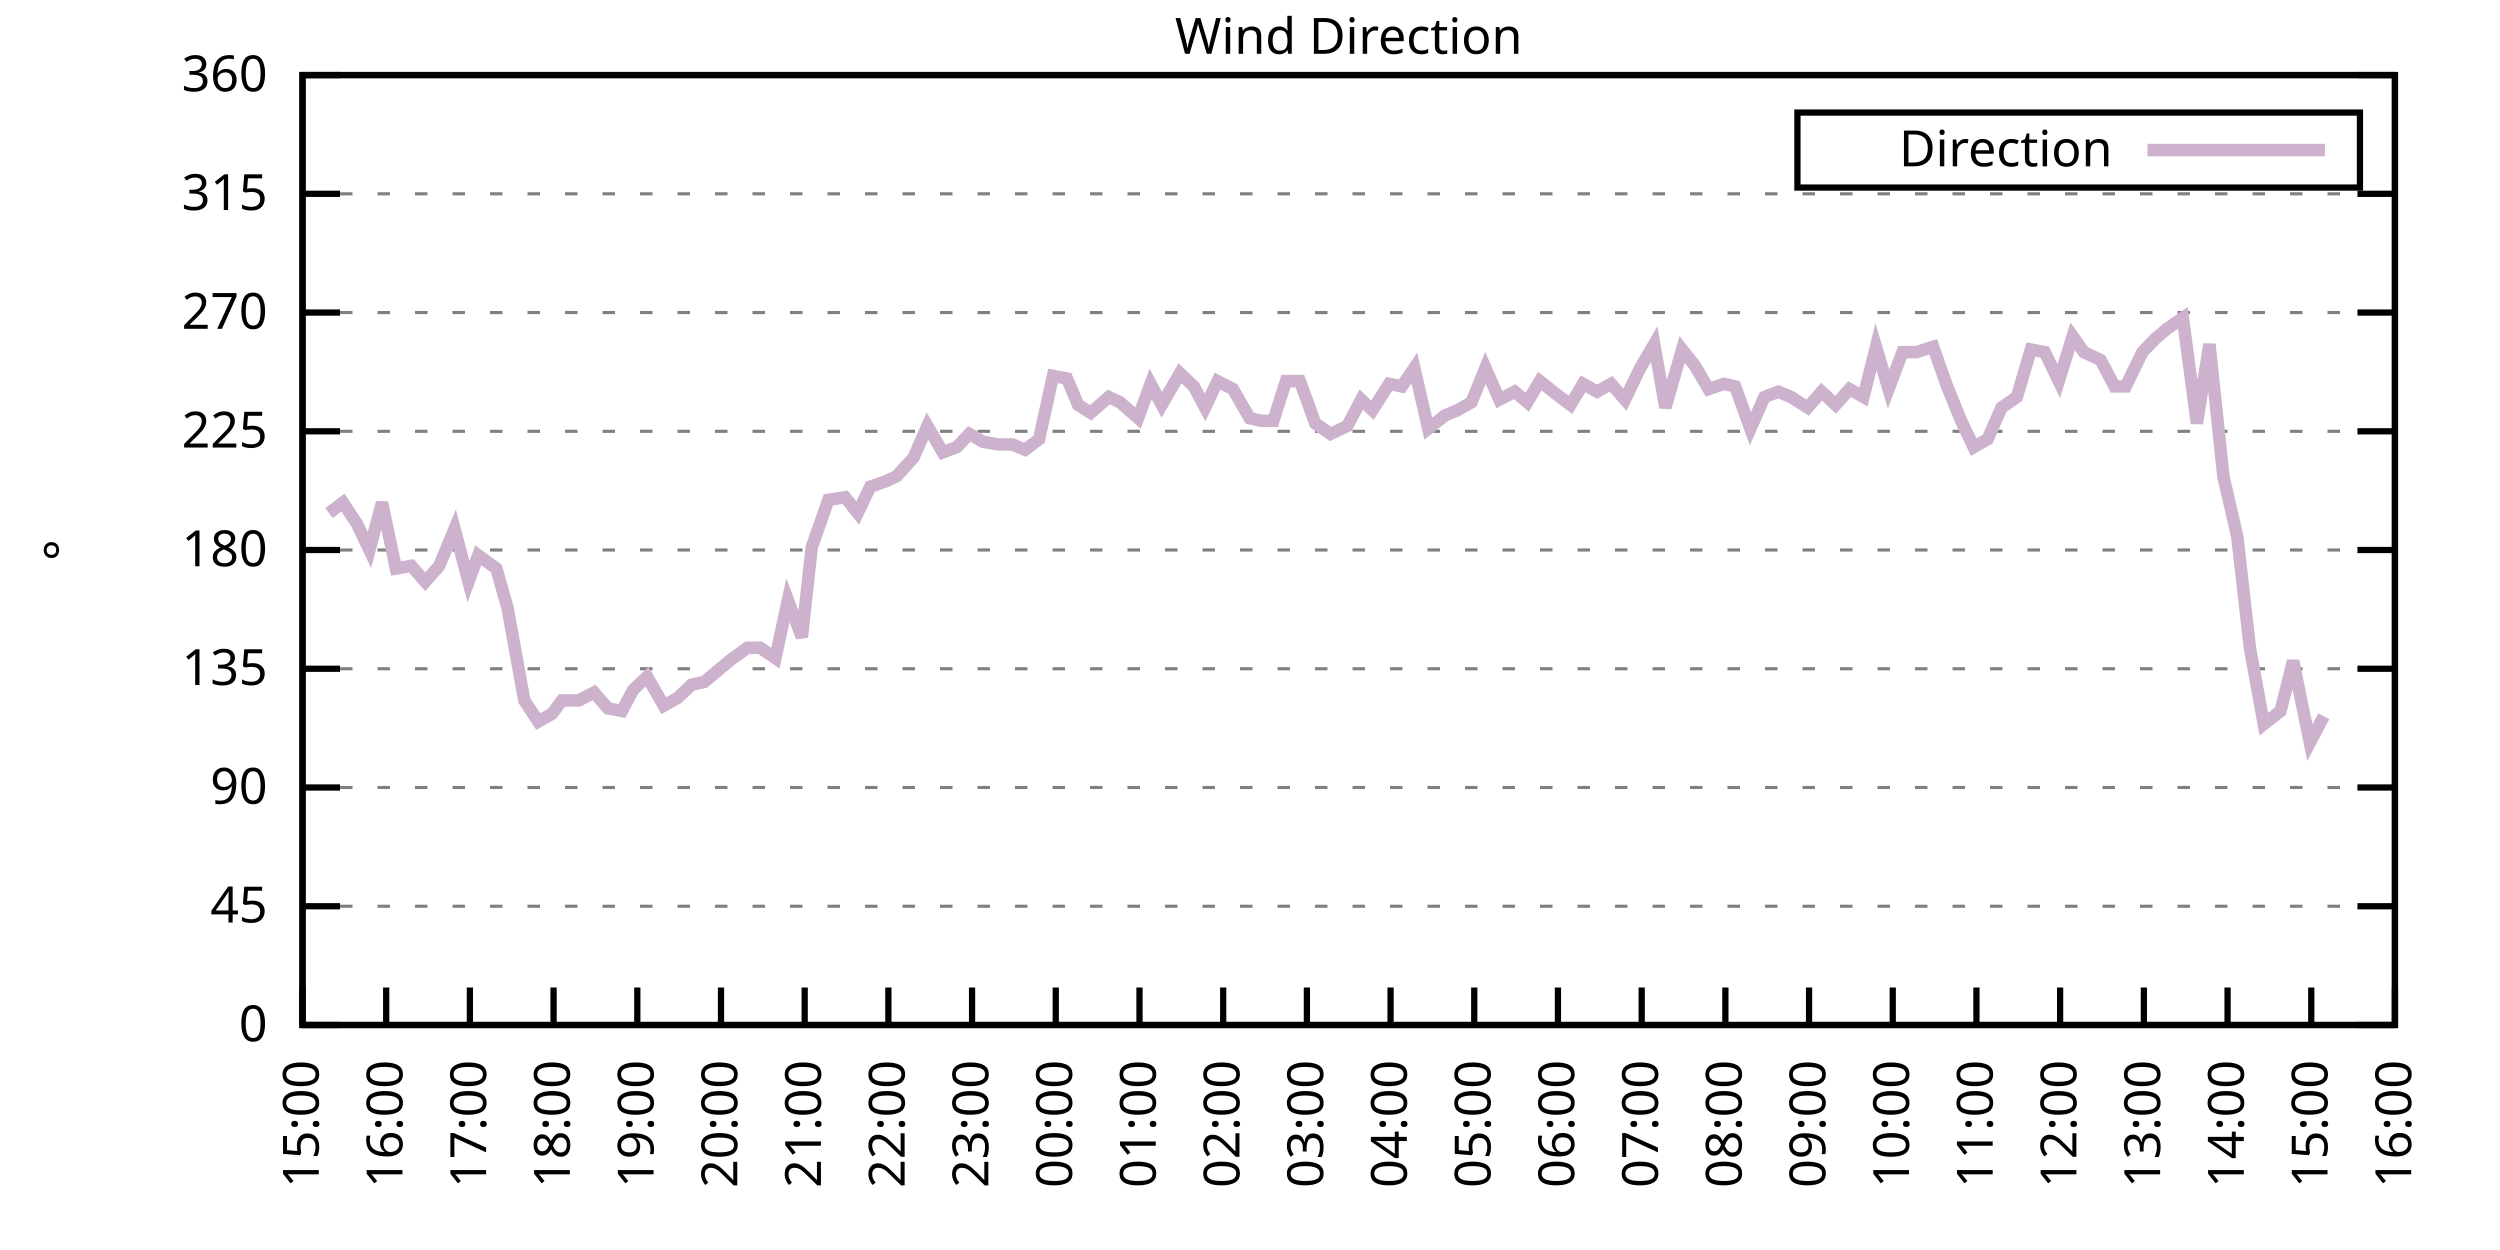
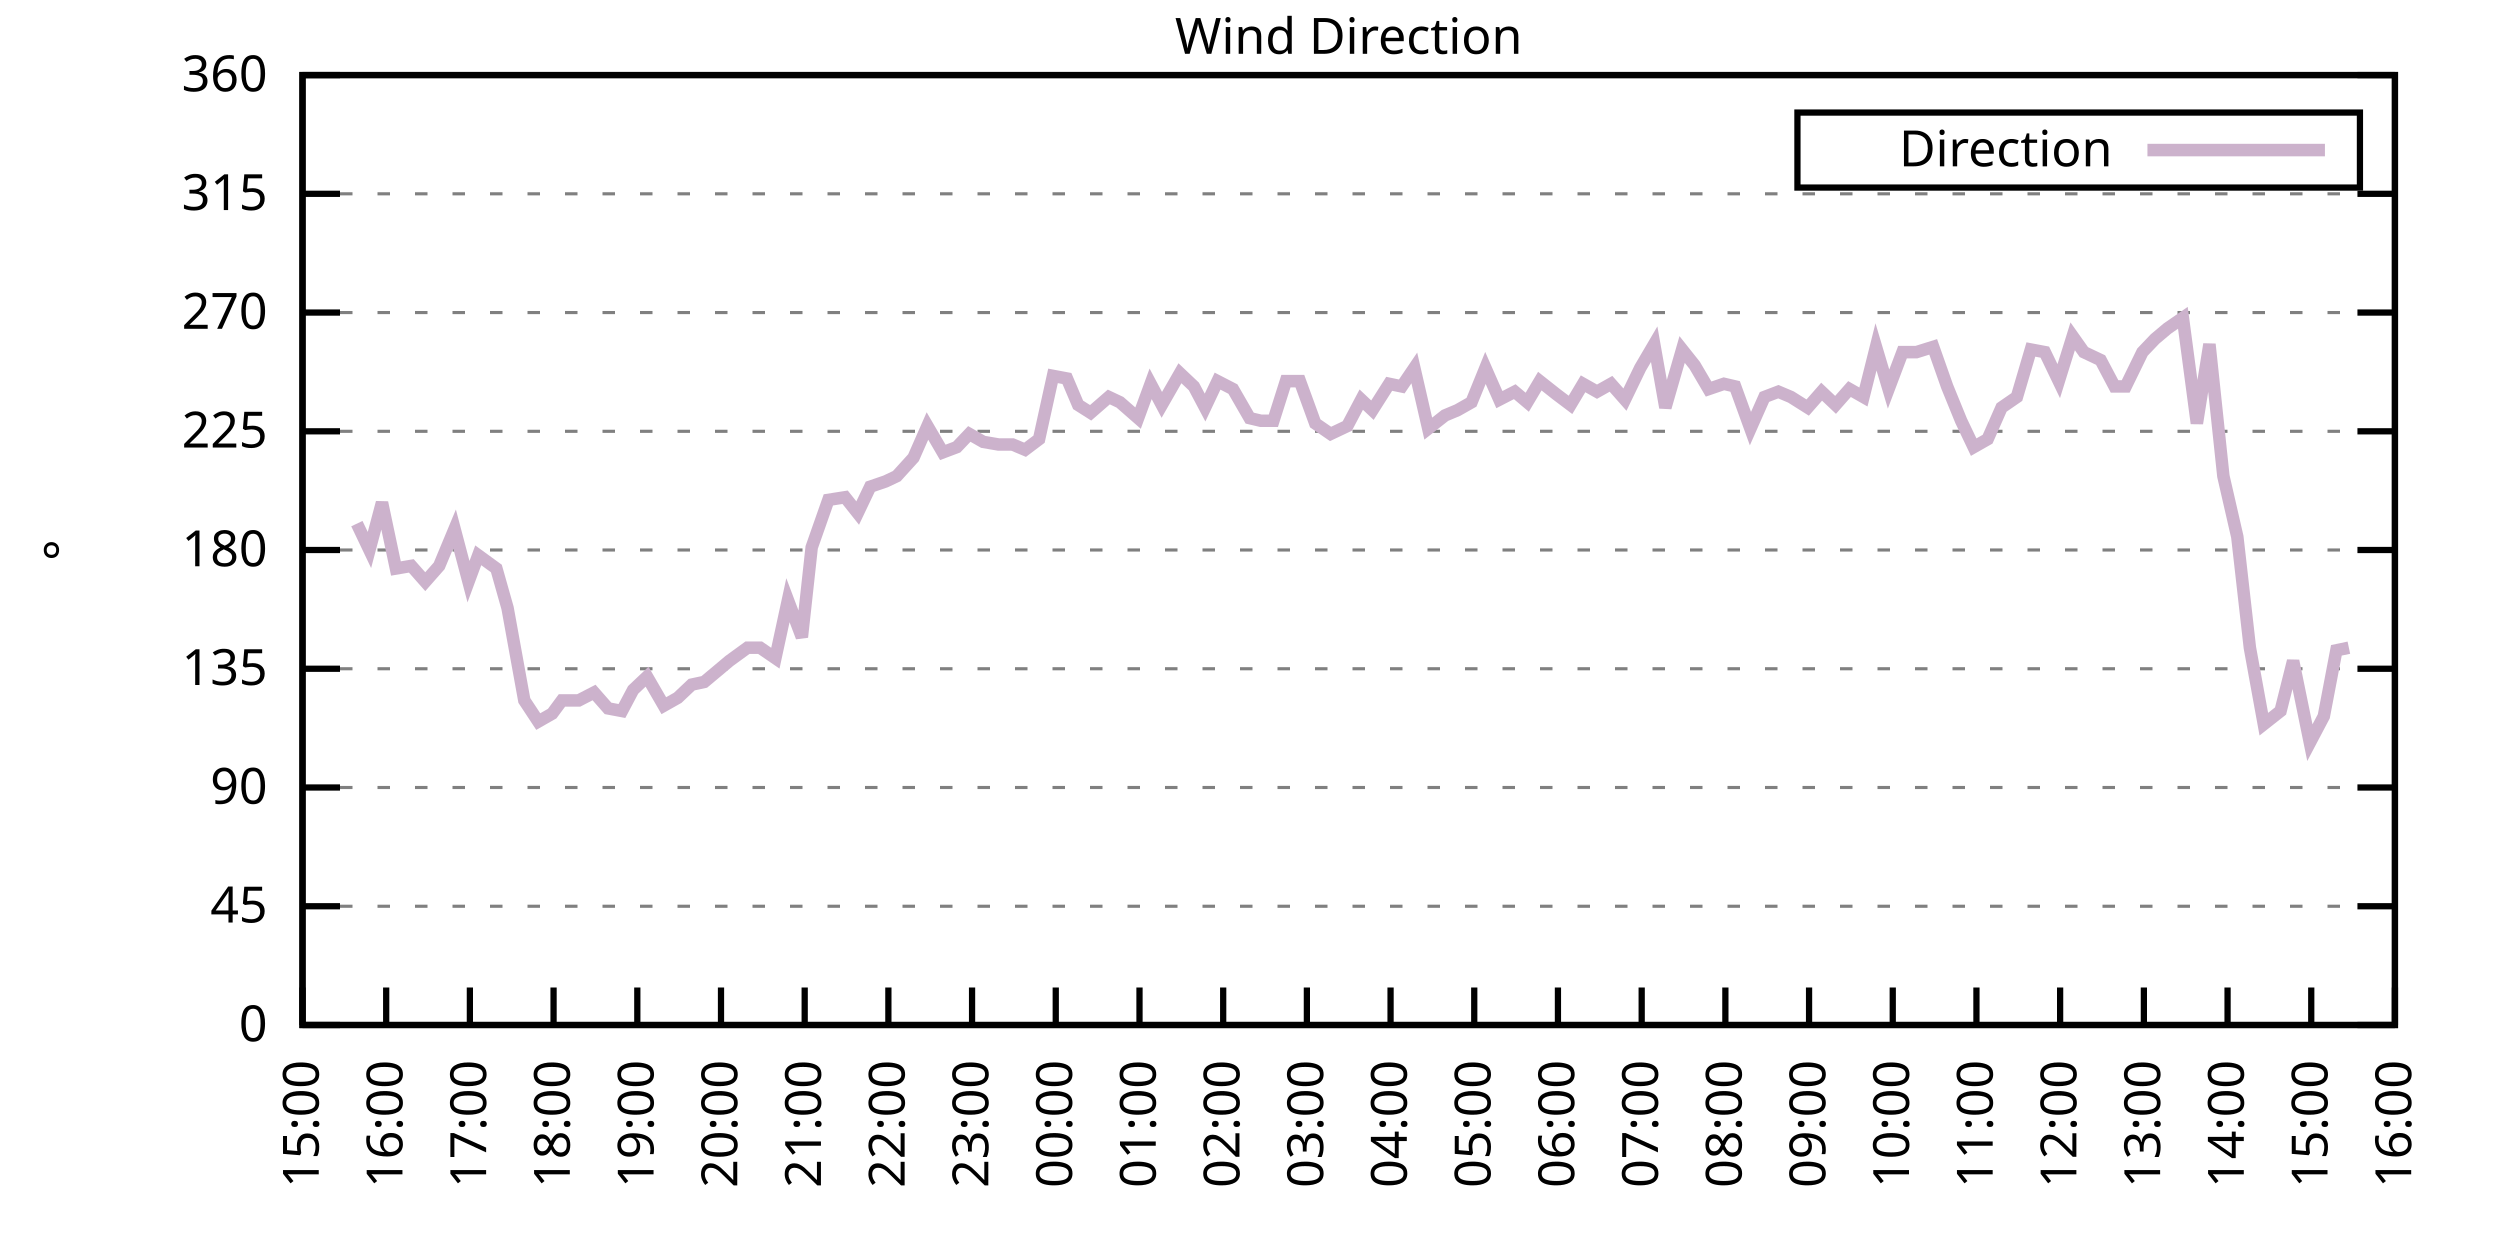
<svg xmlns="http://www.w3.org/2000/svg" xmlns:xlink="http://www.w3.org/1999/xlink" width="400" height="200" viewBox="0 0 400 200">
  <g id="gnuplot_canvas">
    <rect x="0" y="0" width="400" height="200" fill="none" />
    <defs>
      <circle id="gpDot" r="0.5" stroke-width="0.5" stroke="currentColor" />
      <path id="gpPt0" stroke-width="0.333" stroke="currentColor" d="M-1,0 h2 M0,-1 v2" />
      <path id="gpPt1" stroke-width="0.333" stroke="currentColor" d="M-1,-1 L1,1 M1,-1 L-1,1" />
      <path id="gpPt2" stroke-width="0.333" stroke="currentColor" d="M-1,0 L1,0 M0,-1 L0,1 M-1,-1 L1,1 M-1,1 L1,-1" />
      <rect id="gpPt3" stroke-width="0.333" stroke="currentColor" x="-1" y="-1" width="2" height="2" />
      <rect id="gpPt4" stroke-width="0.333" stroke="currentColor" fill="currentColor" x="-1" y="-1" width="2" height="2" />
      <circle id="gpPt5" stroke-width="0.333" stroke="currentColor" cx="0" cy="0" r="1" />
      <use xlink:href="#gpPt5" id="gpPt6" fill="currentColor" stroke="none" />
      <path id="gpPt7" stroke-width="0.333" stroke="currentColor" d="M0,-1.33 L-1.33,0.67 L1.33,0.67 z" />
      <use xlink:href="#gpPt7" id="gpPt8" fill="currentColor" stroke="none" />
      <use xlink:href="#gpPt7" id="gpPt9" stroke="currentColor" transform="rotate(180)" />
      <use xlink:href="#gpPt9" id="gpPt10" fill="currentColor" stroke="none" />
      <use xlink:href="#gpPt3" id="gpPt11" stroke="currentColor" transform="rotate(45)" />
      <use xlink:href="#gpPt11" id="gpPt12" fill="currentColor" stroke="none" />
      <path id="gpPt13" stroke-width="0.333" stroke="currentColor" d="M0,1.330 L1.265,0.411 L0.782,-1.067 L-0.782,-1.076 L-1.265,0.411 z" />
      <use xlink:href="#gpPt13" id="gpPt14" fill="currentColor" stroke="none" />
      <filter id="textbox" filterUnits="objectBoundingBox" x="0" y="0" height="1" width="1">
        <feFlood flood-color="white" flood-opacity="1" result="bgnd" />
        <feComposite in="SourceGraphic" in2="bgnd" operator="atop" />
      </filter>
      <filter id="greybox" filterUnits="objectBoundingBox" x="0" y="0" height="1" width="1">
        <feFlood flood-color="lightgrey" flood-opacity="1" result="grey" />
        <feComposite in="SourceGraphic" in2="grey" operator="atop" />
      </filter>
    </defs>
    <g fill="none" color="white" stroke="currentColor" stroke-width="1.00" stroke-linecap="butt" stroke-linejoin="miter">
</g>
    <g fill="none" color="black" stroke="currentColor" stroke-width="1.00" stroke-linecap="butt" stroke-linejoin="miter">
      <g stroke="none" shape-rendering="crispEdges">
        <polygon fill="rgb(255, 255, 255)" points="48.40,164.00 383.18,164.00 383.18,12.02 48.40,12.02 " />
      </g>
    </g>
    <g fill="none" color="black" stroke="currentColor" stroke-width="1.00" stroke-linecap="butt" stroke-linejoin="miter">
</g>
    <g fill="none" color="black" stroke="black" stroke-width="0.50" stroke-linecap="butt" stroke-linejoin="miter">
</g>
    <g fill="none" color="gray" stroke="currentColor" stroke-width="0.50" stroke-linecap="butt" stroke-linejoin="miter">
      <path stroke="gray" stroke-dasharray="2,4" class="gridline" d="M48.40,164.00 L383.19,164.00  " />
    </g>
    <g fill="none" color="gray" stroke="gray" stroke-width="1.00" stroke-linecap="butt" stroke-linejoin="miter">
</g>
    <g fill="none" color="black" stroke="currentColor" stroke-width="1.00" stroke-linecap="butt" stroke-linejoin="miter">
      <path stroke="black" d="M48.40,164.00 L54.40,164.00 M383.19,164.00 L377.19,164.00  " />
      <g transform="translate(42.80,166.60)" stroke="none" fill="black" font-family="Sans" font-size="8.00" text-anchor="end">
        <text>
          <tspan font-family="Sans"> 0</tspan>
        </text>
      </g>
    </g>
    <g fill="none" color="black" stroke="currentColor" stroke-width="1.00" stroke-linecap="butt" stroke-linejoin="miter">
</g>
    <g fill="none" color="black" stroke="black" stroke-width="0.50" stroke-linecap="butt" stroke-linejoin="miter">
</g>
    <g fill="none" color="gray" stroke="currentColor" stroke-width="0.50" stroke-linecap="butt" stroke-linejoin="miter">
      <path stroke="gray" stroke-dasharray="2,4" class="gridline" d="M48.40,145.00 L383.19,145.00  " />
    </g>
    <g fill="none" color="gray" stroke="gray" stroke-width="1.00" stroke-linecap="butt" stroke-linejoin="miter">
</g>
    <g fill="none" color="black" stroke="currentColor" stroke-width="1.00" stroke-linecap="butt" stroke-linejoin="miter">
      <path stroke="black" d="M48.40,145.00 L54.40,145.00 M383.19,145.00 L377.19,145.00  " />
      <g transform="translate(42.80,147.60)" stroke="none" fill="black" font-family="Sans" font-size="8.00" text-anchor="end">
        <text>
          <tspan font-family="Sans"> 45</tspan>
        </text>
      </g>
    </g>
    <g fill="none" color="black" stroke="currentColor" stroke-width="1.00" stroke-linecap="butt" stroke-linejoin="miter">
</g>
    <g fill="none" color="black" stroke="black" stroke-width="0.50" stroke-linecap="butt" stroke-linejoin="miter">
</g>
    <g fill="none" color="gray" stroke="currentColor" stroke-width="0.50" stroke-linecap="butt" stroke-linejoin="miter">
      <path stroke="gray" stroke-dasharray="2,4" class="gridline" d="M48.40,126.00 L383.19,126.00  " />
    </g>
    <g fill="none" color="gray" stroke="gray" stroke-width="1.00" stroke-linecap="butt" stroke-linejoin="miter">
</g>
    <g fill="none" color="black" stroke="currentColor" stroke-width="1.00" stroke-linecap="butt" stroke-linejoin="miter">
      <path stroke="black" d="M48.40,126.00 L54.40,126.00 M383.19,126.00 L377.19,126.00  " />
      <g transform="translate(42.80,128.60)" stroke="none" fill="black" font-family="Sans" font-size="8.00" text-anchor="end">
        <text>
          <tspan font-family="Sans"> 90</tspan>
        </text>
      </g>
    </g>
    <g fill="none" color="black" stroke="currentColor" stroke-width="1.00" stroke-linecap="butt" stroke-linejoin="miter">
</g>
    <g fill="none" color="black" stroke="black" stroke-width="0.50" stroke-linecap="butt" stroke-linejoin="miter">
</g>
    <g fill="none" color="gray" stroke="currentColor" stroke-width="0.50" stroke-linecap="butt" stroke-linejoin="miter">
      <path stroke="gray" stroke-dasharray="2,4" class="gridline" d="M48.40,107.00 L383.19,107.00  " />
    </g>
    <g fill="none" color="gray" stroke="gray" stroke-width="1.00" stroke-linecap="butt" stroke-linejoin="miter">
</g>
    <g fill="none" color="black" stroke="currentColor" stroke-width="1.00" stroke-linecap="butt" stroke-linejoin="miter">
      <path stroke="black" d="M48.40,107.00 L54.40,107.00 M383.19,107.00 L377.19,107.00  " />
      <g transform="translate(42.80,109.60)" stroke="none" fill="black" font-family="Sans" font-size="8.00" text-anchor="end">
        <text>
          <tspan font-family="Sans"> 135</tspan>
        </text>
      </g>
    </g>
    <g fill="none" color="black" stroke="currentColor" stroke-width="1.00" stroke-linecap="butt" stroke-linejoin="miter">
</g>
    <g fill="none" color="black" stroke="black" stroke-width="0.50" stroke-linecap="butt" stroke-linejoin="miter">
</g>
    <g fill="none" color="gray" stroke="currentColor" stroke-width="0.50" stroke-linecap="butt" stroke-linejoin="miter">
      <path stroke="gray" stroke-dasharray="2,4" class="gridline" d="M48.40,88.00 L383.19,88.00  " />
    </g>
    <g fill="none" color="gray" stroke="gray" stroke-width="1.00" stroke-linecap="butt" stroke-linejoin="miter">
</g>
    <g fill="none" color="black" stroke="currentColor" stroke-width="1.00" stroke-linecap="butt" stroke-linejoin="miter">
      <path stroke="black" d="M48.40,88.00 L54.40,88.00 M383.19,88.00 L377.19,88.00  " />
      <g transform="translate(42.80,90.60)" stroke="none" fill="black" font-family="Sans" font-size="8.00" text-anchor="end">
        <text>
          <tspan font-family="Sans"> 180</tspan>
        </text>
      </g>
    </g>
    <g fill="none" color="black" stroke="currentColor" stroke-width="1.00" stroke-linecap="butt" stroke-linejoin="miter">
</g>
    <g fill="none" color="black" stroke="black" stroke-width="0.50" stroke-linecap="butt" stroke-linejoin="miter">
</g>
    <g fill="none" color="gray" stroke="currentColor" stroke-width="0.50" stroke-linecap="butt" stroke-linejoin="miter">
      <path stroke="gray" stroke-dasharray="2,4" class="gridline" d="M48.40,69.01 L383.19,69.01  " />
    </g>
    <g fill="none" color="gray" stroke="gray" stroke-width="1.00" stroke-linecap="butt" stroke-linejoin="miter">
</g>
    <g fill="none" color="black" stroke="currentColor" stroke-width="1.00" stroke-linecap="butt" stroke-linejoin="miter">
      <path stroke="black" d="M48.40,69.01 L54.40,69.01 M383.19,69.01 L377.19,69.01  " />
      <g transform="translate(42.80,71.61)" stroke="none" fill="black" font-family="Sans" font-size="8.00" text-anchor="end">
        <text>
          <tspan font-family="Sans"> 225</tspan>
        </text>
      </g>
    </g>
    <g fill="none" color="black" stroke="currentColor" stroke-width="1.00" stroke-linecap="butt" stroke-linejoin="miter">
</g>
    <g fill="none" color="black" stroke="black" stroke-width="0.50" stroke-linecap="butt" stroke-linejoin="miter">
</g>
    <g fill="none" color="gray" stroke="currentColor" stroke-width="0.50" stroke-linecap="butt" stroke-linejoin="miter">
      <path stroke="gray" stroke-dasharray="2,4" class="gridline" d="M48.40,50.01 L383.19,50.01  " />
    </g>
    <g fill="none" color="gray" stroke="gray" stroke-width="1.00" stroke-linecap="butt" stroke-linejoin="miter">
</g>
    <g fill="none" color="black" stroke="currentColor" stroke-width="1.00" stroke-linecap="butt" stroke-linejoin="miter">
      <path stroke="black" d="M48.40,50.01 L54.40,50.01 M383.19,50.01 L377.19,50.01  " />
      <g transform="translate(42.80,52.61)" stroke="none" fill="black" font-family="Sans" font-size="8.00" text-anchor="end">
        <text>
          <tspan font-family="Sans"> 270</tspan>
        </text>
      </g>
    </g>
    <g fill="none" color="black" stroke="currentColor" stroke-width="1.00" stroke-linecap="butt" stroke-linejoin="miter">
</g>
    <g fill="none" color="black" stroke="black" stroke-width="0.50" stroke-linecap="butt" stroke-linejoin="miter">
</g>
    <g fill="none" color="gray" stroke="currentColor" stroke-width="0.50" stroke-linecap="butt" stroke-linejoin="miter">
      <path stroke="gray" stroke-dasharray="2,4" class="gridline" d="M48.40,31.01 L383.19,31.01  " />
    </g>
    <g fill="none" color="gray" stroke="gray" stroke-width="1.00" stroke-linecap="butt" stroke-linejoin="miter">
</g>
    <g fill="none" color="black" stroke="currentColor" stroke-width="1.00" stroke-linecap="butt" stroke-linejoin="miter">
      <path stroke="black" d="M48.40,31.01 L54.40,31.01 M383.19,31.01 L377.19,31.01  " />
      <g transform="translate(42.80,33.61)" stroke="none" fill="black" font-family="Sans" font-size="8.00" text-anchor="end">
        <text>
          <tspan font-family="Sans"> 315</tspan>
        </text>
      </g>
    </g>
    <g fill="none" color="black" stroke="currentColor" stroke-width="1.00" stroke-linecap="butt" stroke-linejoin="miter">
</g>
    <g fill="none" color="black" stroke="black" stroke-width="0.50" stroke-linecap="butt" stroke-linejoin="miter">
</g>
    <g fill="none" color="gray" stroke="currentColor" stroke-width="0.50" stroke-linecap="butt" stroke-linejoin="miter">
      <path stroke="gray" stroke-dasharray="2,4" class="gridline" d="M48.40,12.01 L383.19,12.01  " />
    </g>
    <g fill="none" color="gray" stroke="gray" stroke-width="1.00" stroke-linecap="butt" stroke-linejoin="miter">
</g>
    <g fill="none" color="black" stroke="currentColor" stroke-width="1.00" stroke-linecap="butt" stroke-linejoin="miter">
      <path stroke="black" d="M48.40,12.01 L54.40,12.01 M383.19,12.01 L377.19,12.01  " />
      <g transform="translate(42.80,14.61)" stroke="none" fill="black" font-family="Sans" font-size="8.00" text-anchor="end">
        <text>
          <tspan font-family="Sans"> 360</tspan>
        </text>
      </g>
    </g>
    <g fill="none" color="black" stroke="currentColor" stroke-width="1.00" stroke-linecap="butt" stroke-linejoin="miter">
      <path stroke="black" d="M48.40,164.00 L48.40,158.00  " />
      <g transform="translate(51.00,169.60) rotate(270.00)" stroke="none" fill="black" font-family="Sans" font-size="8.00" text-anchor="end">
        <text>
          <tspan font-family="Sans">15:00</tspan>
        </text>
      </g>
    </g>
    <g fill="none" color="black" stroke="currentColor" stroke-width="1.00" stroke-linecap="butt" stroke-linejoin="miter">
      <path stroke="black" d="M61.79,164.00 L61.79,158.00  " />
      <g transform="translate(64.39,169.60) rotate(270.00)" stroke="none" fill="black" font-family="Sans" font-size="8.00" text-anchor="end">
        <text>
          <tspan font-family="Sans">16:00</tspan>
        </text>
      </g>
    </g>
    <g fill="none" color="black" stroke="currentColor" stroke-width="1.00" stroke-linecap="butt" stroke-linejoin="miter">
      <path stroke="black" d="M75.18,164.00 L75.18,158.00  " />
      <g transform="translate(77.78,169.60) rotate(270.00)" stroke="none" fill="black" font-family="Sans" font-size="8.00" text-anchor="end">
        <text>
          <tspan font-family="Sans">17:00</tspan>
        </text>
      </g>
    </g>
    <g fill="none" color="black" stroke="currentColor" stroke-width="1.00" stroke-linecap="butt" stroke-linejoin="miter">
      <path stroke="black" d="M88.57,164.00 L88.57,158.00  " />
      <g transform="translate(91.17,169.60) rotate(270.00)" stroke="none" fill="black" font-family="Sans" font-size="8.00" text-anchor="end">
        <text>
          <tspan font-family="Sans">18:00</tspan>
        </text>
      </g>
    </g>
    <g fill="none" color="black" stroke="currentColor" stroke-width="1.00" stroke-linecap="butt" stroke-linejoin="miter">
      <path stroke="black" d="M101.97,164.00 L101.97,158.00  " />
      <g transform="translate(104.57,169.60) rotate(270.00)" stroke="none" fill="black" font-family="Sans" font-size="8.00" text-anchor="end">
        <text>
          <tspan font-family="Sans">19:00</tspan>
        </text>
      </g>
    </g>
    <g fill="none" color="black" stroke="currentColor" stroke-width="1.00" stroke-linecap="butt" stroke-linejoin="miter">
      <path stroke="black" d="M115.36,164.00 L115.36,158.00  " />
      <g transform="translate(117.96,169.60) rotate(270.00)" stroke="none" fill="black" font-family="Sans" font-size="8.00" text-anchor="end">
        <text>
          <tspan font-family="Sans">20:00</tspan>
        </text>
      </g>
    </g>
    <g fill="none" color="black" stroke="currentColor" stroke-width="1.00" stroke-linecap="butt" stroke-linejoin="miter">
      <path stroke="black" d="M128.75,164.00 L128.75,158.00  " />
      <g transform="translate(131.35,169.60) rotate(270.00)" stroke="none" fill="black" font-family="Sans" font-size="8.00" text-anchor="end">
        <text>
          <tspan font-family="Sans">21:00</tspan>
        </text>
      </g>
    </g>
    <g fill="none" color="black" stroke="currentColor" stroke-width="1.00" stroke-linecap="butt" stroke-linejoin="miter">
      <path stroke="black" d="M142.14,164.00 L142.14,158.00  " />
      <g transform="translate(144.74,169.60) rotate(270.00)" stroke="none" fill="black" font-family="Sans" font-size="8.00" text-anchor="end">
        <text>
          <tspan font-family="Sans">22:00</tspan>
        </text>
      </g>
    </g>
    <g fill="none" color="black" stroke="currentColor" stroke-width="1.00" stroke-linecap="butt" stroke-linejoin="miter">
      <path stroke="black" d="M155.53,164.00 L155.53,158.00  " />
      <g transform="translate(158.13,169.60) rotate(270.00)" stroke="none" fill="black" font-family="Sans" font-size="8.00" text-anchor="end">
        <text>
          <tspan font-family="Sans">23:00</tspan>
        </text>
      </g>
    </g>
    <g fill="none" color="black" stroke="currentColor" stroke-width="1.00" stroke-linecap="butt" stroke-linejoin="miter">
      <path stroke="black" d="M168.92,164.00 L168.92,158.00  " />
      <g transform="translate(171.52,169.60) rotate(270.00)" stroke="none" fill="black" font-family="Sans" font-size="8.00" text-anchor="end">
        <text>
          <tspan font-family="Sans">00:00</tspan>
        </text>
      </g>
    </g>
    <g fill="none" color="black" stroke="currentColor" stroke-width="1.00" stroke-linecap="butt" stroke-linejoin="miter">
      <path stroke="black" d="M182.32,164.00 L182.32,158.00  " />
      <g transform="translate(184.92,169.60) rotate(270.00)" stroke="none" fill="black" font-family="Sans" font-size="8.00" text-anchor="end">
        <text>
          <tspan font-family="Sans">01:00</tspan>
        </text>
      </g>
    </g>
    <g fill="none" color="black" stroke="currentColor" stroke-width="1.00" stroke-linecap="butt" stroke-linejoin="miter">
      <path stroke="black" d="M195.71,164.00 L195.71,158.00  " />
      <g transform="translate(198.31,169.60) rotate(270.00)" stroke="none" fill="black" font-family="Sans" font-size="8.00" text-anchor="end">
        <text>
          <tspan font-family="Sans">02:00</tspan>
        </text>
      </g>
    </g>
    <g fill="none" color="black" stroke="currentColor" stroke-width="1.00" stroke-linecap="butt" stroke-linejoin="miter">
      <path stroke="black" d="M209.10,164.00 L209.10,158.00  " />
      <g transform="translate(211.70,169.60) rotate(270.00)" stroke="none" fill="black" font-family="Sans" font-size="8.00" text-anchor="end">
        <text>
          <tspan font-family="Sans">03:00</tspan>
        </text>
      </g>
    </g>
    <g fill="none" color="black" stroke="currentColor" stroke-width="1.00" stroke-linecap="butt" stroke-linejoin="miter">
      <path stroke="black" d="M222.49,164.00 L222.49,158.00  " />
      <g transform="translate(225.09,169.60) rotate(270.00)" stroke="none" fill="black" font-family="Sans" font-size="8.00" text-anchor="end">
        <text>
          <tspan font-family="Sans">04:00</tspan>
        </text>
      </g>
    </g>
    <g fill="none" color="black" stroke="currentColor" stroke-width="1.00" stroke-linecap="butt" stroke-linejoin="miter">
      <path stroke="black" d="M235.88,164.00 L235.88,158.00  " />
      <g transform="translate(238.48,169.60) rotate(270.00)" stroke="none" fill="black" font-family="Sans" font-size="8.00" text-anchor="end">
        <text>
          <tspan font-family="Sans">05:00</tspan>
        </text>
      </g>
    </g>
    <g fill="none" color="black" stroke="currentColor" stroke-width="1.00" stroke-linecap="butt" stroke-linejoin="miter">
      <path stroke="black" d="M249.27,164.00 L249.27,158.00  " />
      <g transform="translate(251.87,169.60) rotate(270.00)" stroke="none" fill="black" font-family="Sans" font-size="8.00" text-anchor="end">
        <text>
          <tspan font-family="Sans">06:00</tspan>
        </text>
      </g>
    </g>
    <g fill="none" color="black" stroke="currentColor" stroke-width="1.00" stroke-linecap="butt" stroke-linejoin="miter">
      <path stroke="black" d="M262.67,164.00 L262.67,158.00  " />
      <g transform="translate(265.27,169.60) rotate(270.00)" stroke="none" fill="black" font-family="Sans" font-size="8.00" text-anchor="end">
        <text>
          <tspan font-family="Sans">07:00</tspan>
        </text>
      </g>
    </g>
    <g fill="none" color="black" stroke="currentColor" stroke-width="1.00" stroke-linecap="butt" stroke-linejoin="miter">
      <path stroke="black" d="M276.06,164.00 L276.06,158.00  " />
      <g transform="translate(278.66,169.60) rotate(270.00)" stroke="none" fill="black" font-family="Sans" font-size="8.00" text-anchor="end">
        <text>
          <tspan font-family="Sans">08:00</tspan>
        </text>
      </g>
    </g>
    <g fill="none" color="black" stroke="currentColor" stroke-width="1.00" stroke-linecap="butt" stroke-linejoin="miter">
      <path stroke="black" d="M289.45,164.00 L289.45,158.00  " />
      <g transform="translate(292.05,169.60) rotate(270.00)" stroke="none" fill="black" font-family="Sans" font-size="8.00" text-anchor="end">
        <text>
          <tspan font-family="Sans">09:00</tspan>
        </text>
      </g>
    </g>
    <g fill="none" color="black" stroke="currentColor" stroke-width="1.00" stroke-linecap="butt" stroke-linejoin="miter">
      <path stroke="black" d="M302.84,164.00 L302.84,158.00  " />
      <g transform="translate(305.44,169.60) rotate(270.00)" stroke="none" fill="black" font-family="Sans" font-size="8.00" text-anchor="end">
        <text>
          <tspan font-family="Sans">10:00</tspan>
        </text>
      </g>
    </g>
    <g fill="none" color="black" stroke="currentColor" stroke-width="1.00" stroke-linecap="butt" stroke-linejoin="miter">
      <path stroke="black" d="M316.23,164.00 L316.23,158.00  " />
      <g transform="translate(318.83,169.60) rotate(270.00)" stroke="none" fill="black" font-family="Sans" font-size="8.00" text-anchor="end">
        <text>
          <tspan font-family="Sans">11:00</tspan>
        </text>
      </g>
    </g>
    <g fill="none" color="black" stroke="currentColor" stroke-width="1.00" stroke-linecap="butt" stroke-linejoin="miter">
      <path stroke="black" d="M329.62,164.00 L329.62,158.00  " />
      <g transform="translate(332.22,169.60) rotate(270.00)" stroke="none" fill="black" font-family="Sans" font-size="8.00" text-anchor="end">
        <text>
          <tspan font-family="Sans">12:00</tspan>
        </text>
      </g>
    </g>
    <g fill="none" color="black" stroke="currentColor" stroke-width="1.00" stroke-linecap="butt" stroke-linejoin="miter">
      <path stroke="black" d="M343.02,164.00 L343.02,158.00  " />
      <g transform="translate(345.62,169.60) rotate(270.00)" stroke="none" fill="black" font-family="Sans" font-size="8.00" text-anchor="end">
        <text>
          <tspan font-family="Sans">13:00</tspan>
        </text>
      </g>
    </g>
    <g fill="none" color="black" stroke="currentColor" stroke-width="1.00" stroke-linecap="butt" stroke-linejoin="miter">
      <path stroke="black" d="M356.41,164.00 L356.41,158.00  " />
      <g transform="translate(359.01,169.60) rotate(270.00)" stroke="none" fill="black" font-family="Sans" font-size="8.00" text-anchor="end">
        <text>
          <tspan font-family="Sans">14:00</tspan>
        </text>
      </g>
    </g>
    <g fill="none" color="black" stroke="currentColor" stroke-width="1.00" stroke-linecap="butt" stroke-linejoin="miter">
      <path stroke="black" d="M369.80,164.00 L369.80,158.00  " />
      <g transform="translate(372.40,169.60) rotate(270.00)" stroke="none" fill="black" font-family="Sans" font-size="8.00" text-anchor="end">
        <text>
          <tspan font-family="Sans">15:00</tspan>
        </text>
      </g>
    </g>
    <g fill="none" color="black" stroke="currentColor" stroke-width="1.00" stroke-linecap="butt" stroke-linejoin="miter">
      <path stroke="black" d="M383.19,164.00 L383.19,158.00  " />
      <g transform="translate(385.79,169.60) rotate(270.00)" stroke="none" fill="black" font-family="Sans" font-size="8.00" text-anchor="end">
        <text>
          <tspan font-family="Sans">16:00</tspan>
        </text>
      </g>
    </g>
    <g fill="none" color="black" stroke="currentColor" stroke-width="1.00" stroke-linecap="butt" stroke-linejoin="miter">
</g>
    <g fill="none" color="black" stroke="currentColor" stroke-width="1.00" stroke-linecap="butt" stroke-linejoin="miter">
      <path stroke="black" d="M48.40,12.01 L48.40,164.00 L383.19,164.00 L383.19,12.01 L48.40,12.01 Z  " />
    </g>
    <g fill="none" color="black" stroke="currentColor" stroke-width="1.00" stroke-linecap="butt" stroke-linejoin="miter">
</g>
    <g fill="none" color="black" stroke="currentColor" stroke-width="1.00" stroke-linecap="butt" stroke-linejoin="miter">
      <path stroke="black" d="M287.59,30.01 L287.59,18.01 L377.59,18.01 L377.59,30.01 L287.59,30.01 Z  " />
    </g>
    <g id="Wind_direction_plot_1">
      <g fill="none" color="white" stroke="black" stroke-width="2.00" stroke-linecap="butt" stroke-linejoin="miter">
</g>
      <g fill="none" color="black" stroke="currentColor" stroke-width="2.00" stroke-linecap="butt" stroke-linejoin="miter">
        <g transform="translate(337.99,26.61)" stroke="none" fill="black" font-family="Sans" font-size="8.00" text-anchor="end">
          <text>
            <tspan font-family="Sans">Direction</tspan>
          </text>
        </g>
      </g>
      <g fill="none" color="black" stroke="currentColor" stroke-width="2.00" stroke-linecap="butt" stroke-linejoin="miter">
-         <path stroke="rgb(204, 178, 204)" d="M343.59,24.01 L371.99,24.01 M52.64,82.09 L54.87,80.41 L57.10,83.78 L59.11,88.00 L61.12,80.41 L63.35,90.96   L65.81,90.54 L68.04,93.07 L70.27,90.54 L72.73,84.63 L74.96,93.07 L76.52,88.85 L79.42,90.96 L81.21,97.29   L83.89,112.07 L86.12,115.45 L88.35,114.18 L89.91,112.07 L92.59,112.07 L95.05,110.80 L97.28,113.34 L99.51,113.76   L101.30,110.38 L103.53,108.27 L106.21,112.91 L108.44,111.65 L110.67,109.54 L112.68,109.11 L114.69,107.43 L116.70,105.74   L119.60,103.63 L121.61,103.63 L124.06,105.31 L126.07,96.03 L128.30,101.94 L129.87,87.58 L132.54,79.98 L135.22,79.56   L137.23,82.09 L139.24,77.87 L141.69,77.03 L143.48,76.18 L146.16,73.23 L148.39,68.16 L150.85,72.38 L153.08,71.54   L155.09,69.43 L157.32,70.70 L159.77,71.12 L162.01,71.12 L164.01,71.96 L166.25,70.27 L168.48,60.14 L170.71,60.56   L172.50,64.78 L174.50,66.05 L177.41,63.52 L179.19,64.36 L182.09,66.90 L184.10,61.41 L185.89,64.78 L188.79,59.72   L191.02,61.83 L192.81,65.21 L194.81,60.98 L197.27,62.25 L199.95,66.90 L201.73,67.32 L203.74,67.32 L205.75,60.98   L207.98,60.98 L210.44,67.74 L212.89,69.43 L215.57,68.16 L217.80,63.94 L219.59,65.63 L222.27,61.41 L224.28,61.83   L226.29,58.87 L228.52,68.58 L231.20,66.47 L233.20,65.63 L235.44,64.36 L237.67,58.87 L239.90,63.94 L242.36,62.67   L244.36,64.36 L246.37,60.98 L249.05,63.10 L251.28,64.78 L253.29,61.41 L255.52,62.67 L257.76,61.41 L259.99,63.94   L262.44,58.87 L264.67,55.07 L266.46,65.21 L269.14,55.92 L271.15,58.45 L273.38,62.25 L275.83,61.41 L277.62,61.83   L280.07,68.58 L282.31,63.52 L284.54,62.67 L286.55,63.52 L289.23,65.21 L291.46,62.67 L293.69,64.78 L295.92,62.25   L298.15,63.52 L300.16,55.50 L302.17,62.25 L304.40,56.34 L306.63,56.34 L309.31,55.50 L311.54,61.83 L313.78,67.32   L315.79,71.54 L318.02,70.27 L320.25,65.21 L322.70,63.52 L324.94,55.92 L327.17,56.34 L329.40,60.98 L331.63,53.81   L333.42,56.34 L336.10,57.61 L338.33,61.83 L340.11,61.83 L342.79,56.34 L344.80,54.23 L346.81,52.54 L349.26,50.85   L351.50,67.74 L353.51,55.07 L355.74,76.18 L357.97,85.89 L359.98,103.63 L362.21,115.87 L364.89,113.76 L366.90,105.74   L369.58,118.83 L371.81,114.60  " />
+         <path stroke="rgb(204, 178, 204)" d="M343.59,24.01 L371.99,24.01 M57.10,83.78 L59.11,88.00 L61.12,80.41 L63.35,90.96 L65.81,90.54 L68.04,93.07   L70.27,90.54 L72.73,84.63 L74.96,93.07 L76.52,88.85 L79.42,90.96 L81.21,97.29 L83.89,112.07 L86.12,115.45   L88.35,114.18 L89.91,112.07 L92.59,112.07 L95.05,110.80 L97.28,113.34 L99.51,113.76 L101.30,110.38 L103.53,108.27   L106.21,112.91 L108.44,111.65 L110.67,109.54 L112.68,109.11 L114.69,107.43 L116.70,105.74 L119.60,103.63 L121.61,103.63   L124.06,105.31 L126.07,96.03 L128.30,101.94 L129.87,87.58 L132.54,79.98 L135.22,79.56 L137.23,82.09 L139.24,77.87   L141.69,77.03 L143.48,76.18 L146.16,73.23 L148.39,68.16 L150.85,72.38 L153.08,71.54 L155.09,69.43 L157.32,70.70   L159.77,71.12 L162.01,71.12 L164.01,71.96 L166.25,70.27 L168.48,60.14 L170.71,60.56 L172.50,64.78 L174.50,66.05   L177.41,63.52 L179.19,64.36 L182.09,66.90 L184.10,61.41 L185.89,64.78 L188.79,59.72 L191.02,61.83 L192.81,65.21   L194.81,60.98 L197.27,62.25 L199.95,66.90 L201.73,67.32 L203.74,67.32 L205.75,60.98 L207.98,60.98 L210.44,67.74   L212.89,69.43 L215.57,68.16 L217.80,63.94 L219.59,65.63 L222.27,61.41 L224.28,61.83 L226.29,58.87 L228.52,68.58   L231.20,66.47 L233.20,65.63 L235.44,64.36 L237.67,58.87 L239.90,63.94 L242.36,62.67 L244.36,64.36 L246.37,60.98   L249.05,63.10 L251.28,64.78 L253.29,61.41 L255.52,62.67 L257.76,61.41 L259.99,63.94 L262.44,58.87 L264.67,55.07   L266.46,65.21 L269.14,55.92 L271.15,58.45 L273.38,62.25 L275.83,61.41 L277.62,61.83 L280.07,68.58 L282.31,63.52   L284.54,62.67 L286.55,63.52 L289.23,65.21 L291.46,62.67 L293.69,64.78 L295.92,62.25 L298.15,63.52 L300.16,55.50   L302.17,62.25 L304.40,56.34 L306.63,56.34 L309.31,55.50 L311.54,61.83 L313.78,67.32 L315.79,71.54 L318.02,70.27   L320.25,65.21 L322.70,63.52 L324.94,55.92 L327.17,56.34 L329.40,60.98 L331.63,53.81 L333.42,56.34 L336.10,57.61   L338.33,61.83 L340.11,61.83 L342.79,56.34 L344.80,54.23 L346.81,52.54 L349.26,50.85 L351.50,67.74 L353.51,55.07   L355.74,76.18 L357.97,85.89 L359.98,103.63 L362.21,115.87 L364.89,113.76 L366.90,105.74 L369.58,118.83 L371.81,114.60   L373.82,104.05 L375.82,103.63  " />
      </g>
    </g>
    <g fill="none" color="black" stroke="currentColor" stroke-width="2.00" stroke-linecap="butt" stroke-linejoin="miter">
</g>
    <g fill="none" color="black" stroke="black" stroke-width="1.00" stroke-linecap="butt" stroke-linejoin="miter">
</g>
    <g fill="none" color="black" stroke="currentColor" stroke-width="1.00" stroke-linecap="butt" stroke-linejoin="miter">
      <path stroke="black" d="M48.40,12.01 L48.40,164.00 L383.19,164.00 L383.19,12.01 L48.40,12.01 Z  " />
      <g transform="translate(12.80,88.01) rotate(270.00)" stroke="none" fill="black" font-family="Sans" font-size="8.00" text-anchor="middle">
        <text>
          <tspan font-family="Sans">°</tspan>
        </text>
      </g>
    </g>
    <g fill="none" color="black" stroke="currentColor" stroke-width="1.00" stroke-linecap="butt" stroke-linejoin="miter">
</g>
    <g fill="none" color="black" stroke="currentColor" stroke-width="1.00" stroke-linecap="butt" stroke-linejoin="miter">
      <g transform="translate(215.79,8.61)" stroke="none" fill="black" font-family="Sans" font-size="8.00" text-anchor="middle">
        <text>
          <tspan font-family="Sans">Wind Direction</tspan>
        </text>
      </g>
    </g>
    <g fill="none" color="black" stroke="currentColor" stroke-width="1.00" stroke-linecap="butt" stroke-linejoin="miter">
</g>
  </g>
</svg>
